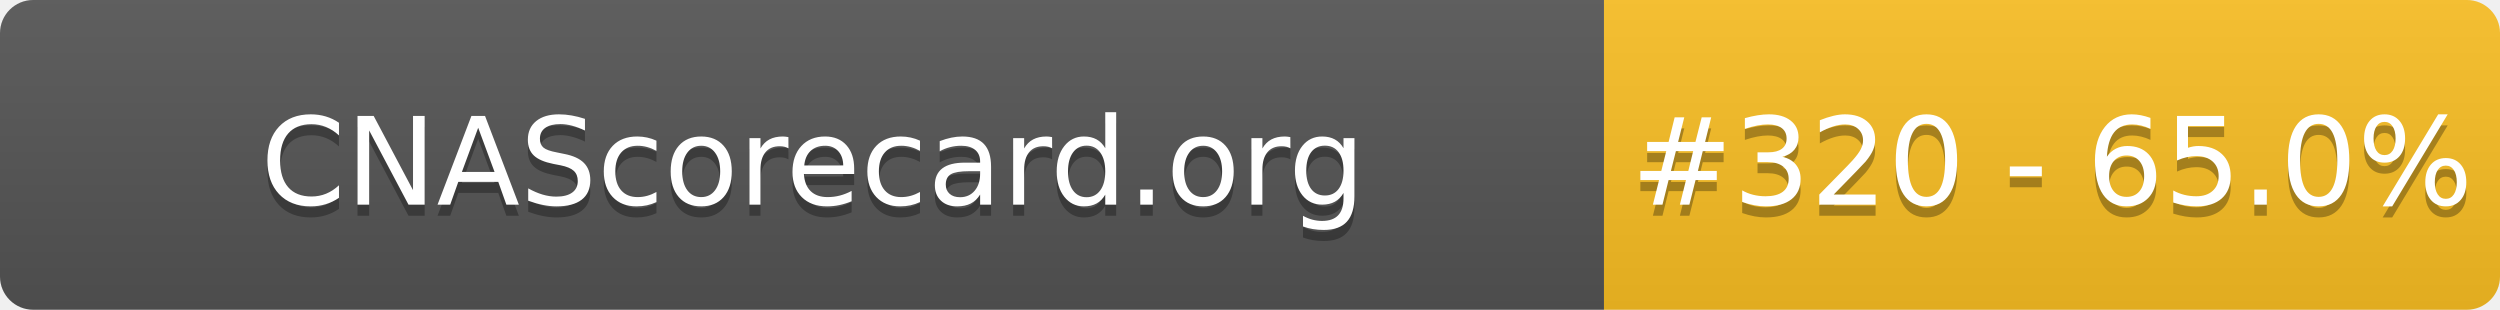
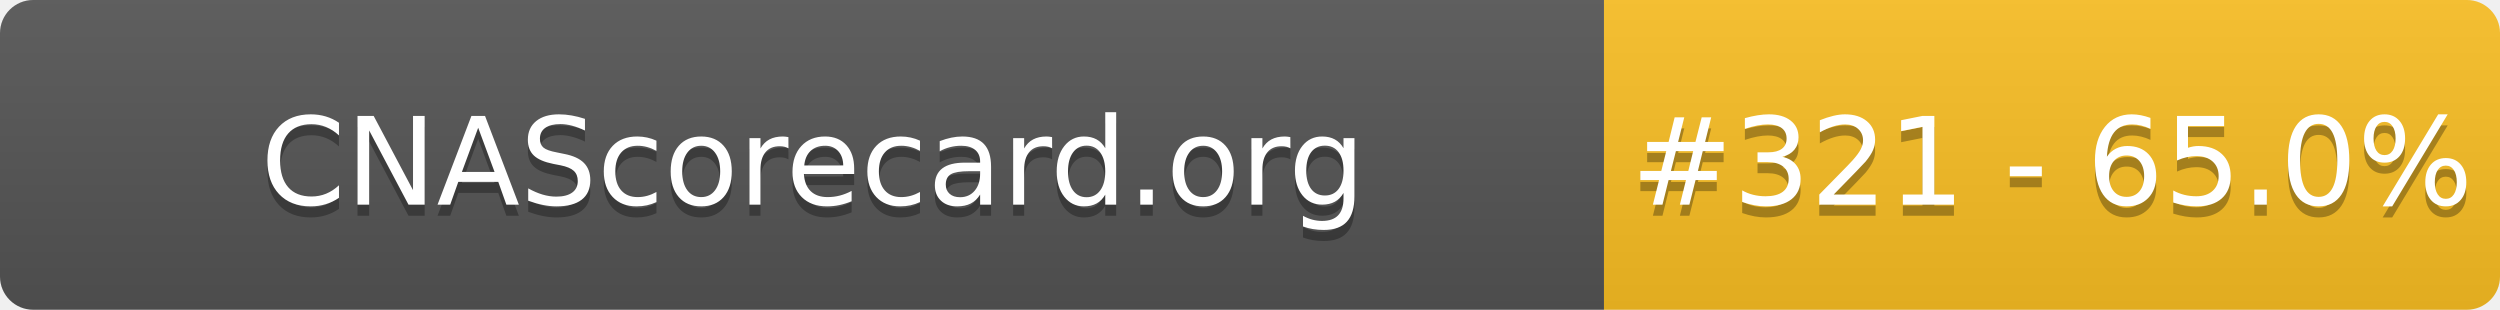
- <svg xmlns="http://www.w3.org/2000/svg" width="226" height="28" role="img" aria-label="CNAScorecard.org: #320 - 65.0%">
+ <svg xmlns="http://www.w3.org/2000/svg" width="226" height="28" role="img" aria-label="CNAScorecard.org: #321 - 65.0%">
  <linearGradient id="s" x2="0" y2="100%">
    <stop offset="0" stop-color="#bbb" stop-opacity=".1" />
    <stop offset="1" stop-opacity=".1" />
  </linearGradient>
  <clipPath id="r">
    <rect width="226" height="28" rx="3" fill="#fff" />
  </clipPath>
  <g clip-path="url(#r)">
    <rect width="145" height="28" fill="#555" />
    <rect x="145" width="81" height="28" fill="#FBBF24" />
    <rect width="226" height="28" fill="url(#s)" />
  </g>
  <g fill="#fff" text-anchor="middle" font-family="Verdana,Geneva,DejaVu Sans,sans-serif" text-rendering="geometricPrecision" font-size="110">
    <text aria-hidden="true" x="735" y="195" fill="#010101" fill-opacity=".3" transform="scale(.1)" textLength="1350">CNAScorecard.org</text>
    <text x="735" y="185" transform="scale(.1)" fill="#fff" textLength="1350">CNAScorecard.org</text>
-     <text aria-hidden="true" x="1855" y="195" fill="#010101" fill-opacity=".3" transform="scale(.1)" textLength="660">#320 - 65.0%</text>
-     <text x="1855" y="185" transform="scale(.1)" fill="#fff" textLength="660">#320 - 65.0%</text>
+     <text aria-hidden="true" x="1855" y="195" fill="#010101" fill-opacity=".3" transform="scale(.1)" textLength="660">#321 - 65.0%</text>
+     <text x="1855" y="185" transform="scale(.1)" fill="#fff" textLength="660">#321 - 65.0%</text>
  </g>
</svg>
